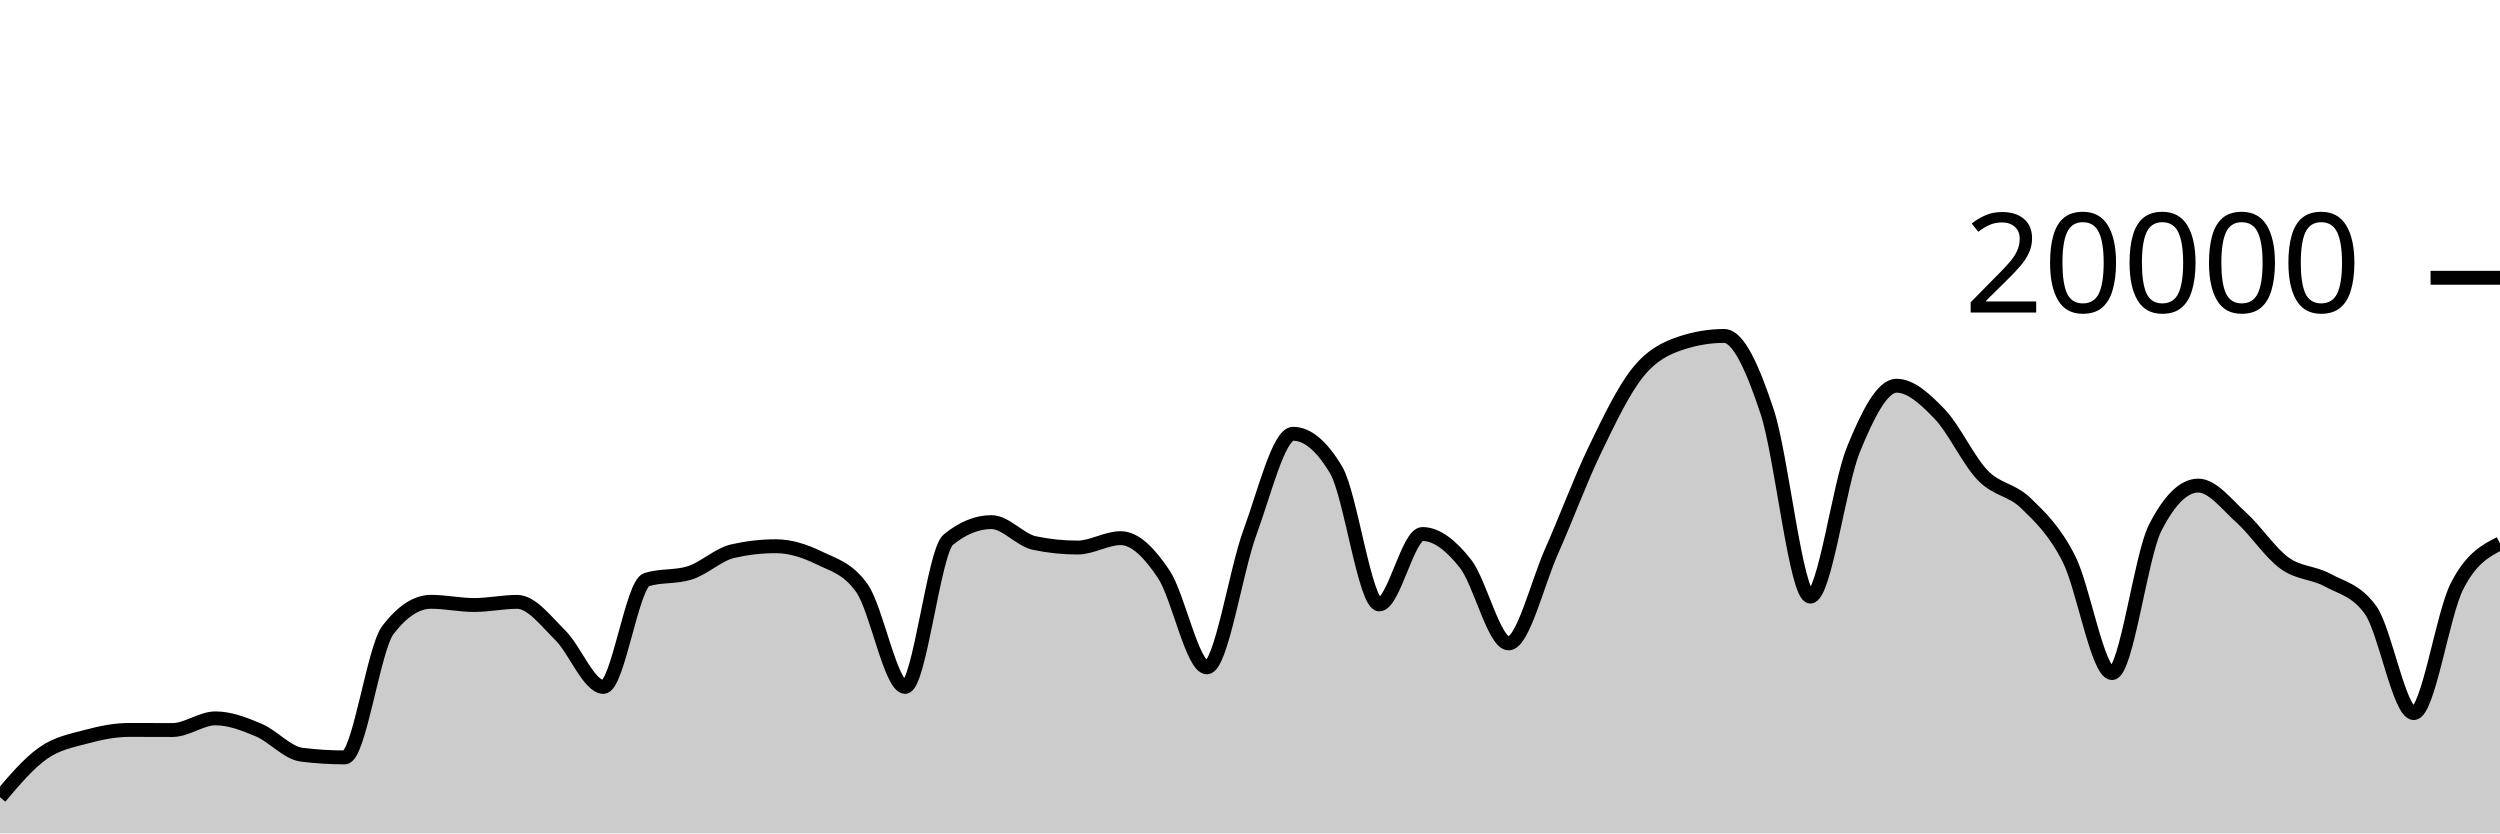
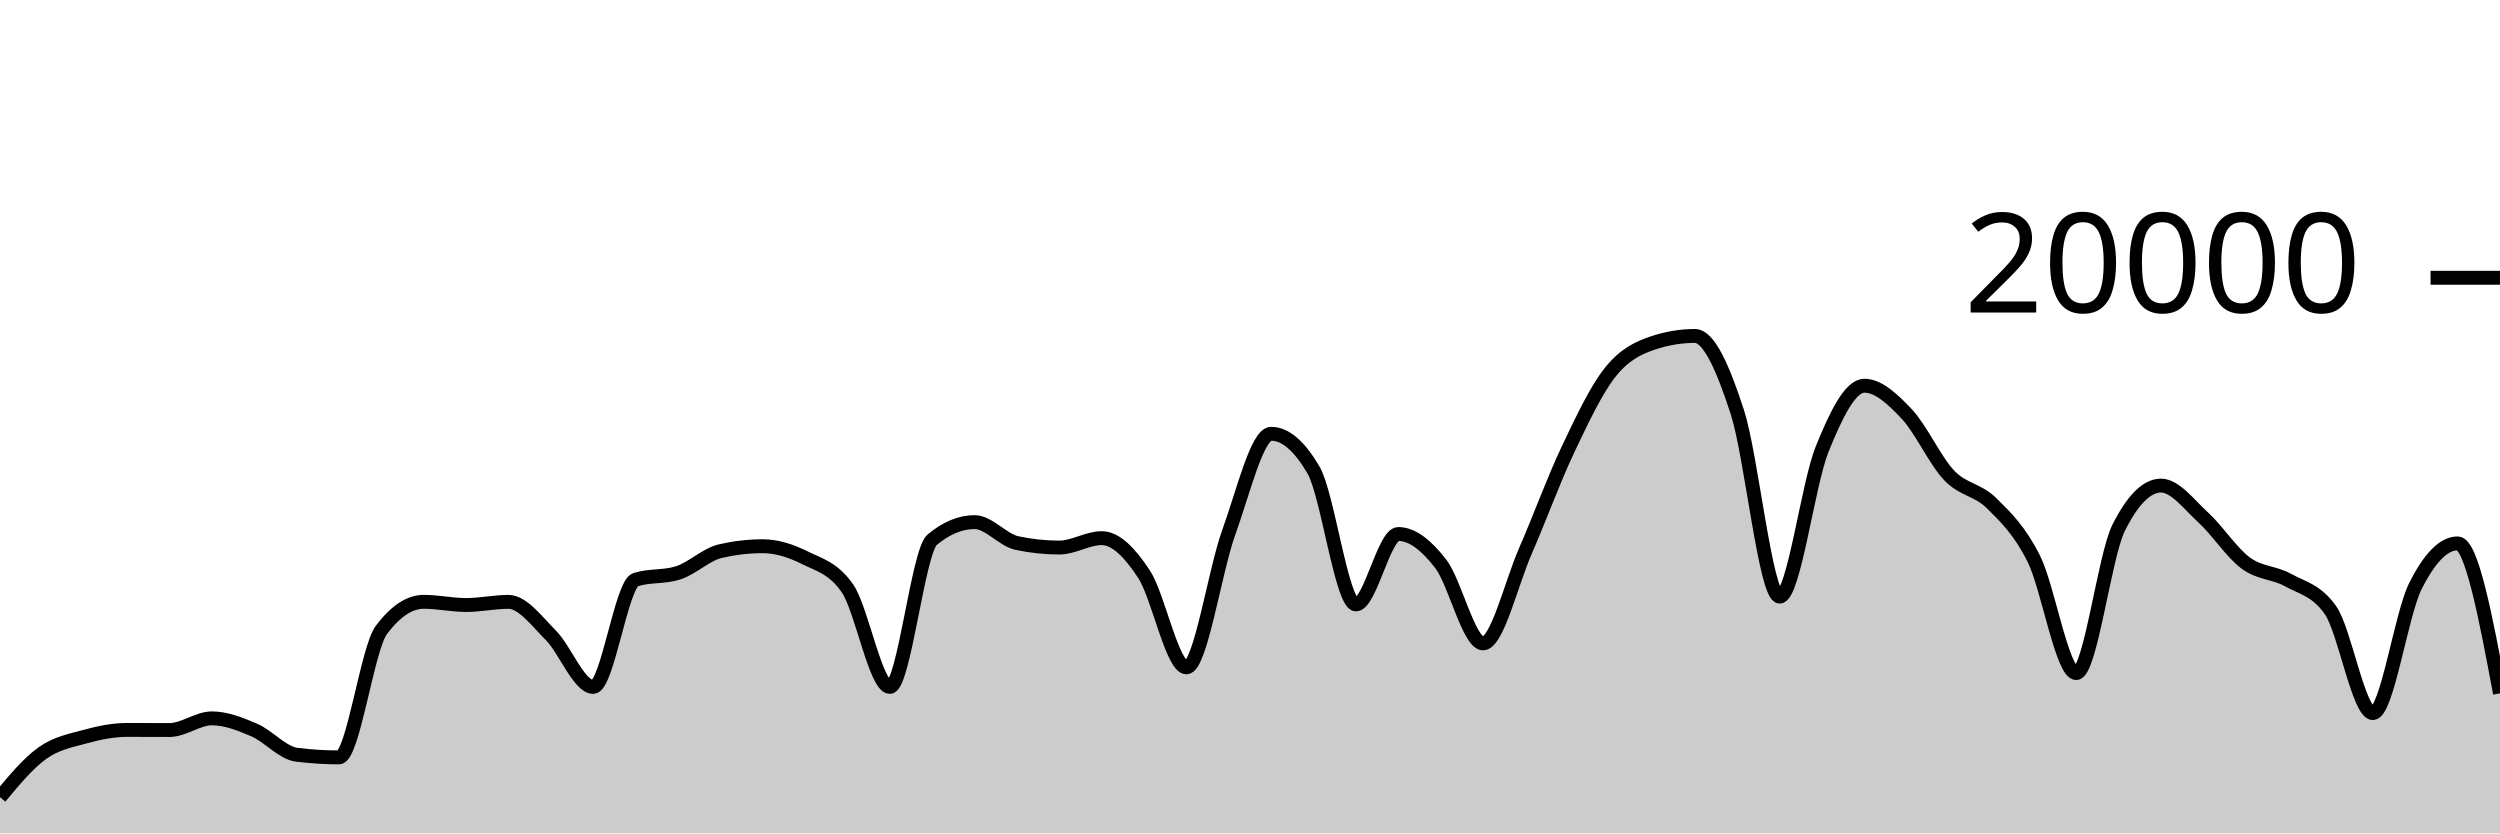
<svg xmlns="http://www.w3.org/2000/svg" viewBox="0 0 180 60">
  <g transform="translate(0,20)">
-     <path class="area" fill="rgba(0, 0, 0, 0.2)" d="M0,37.398C1.034,36.175,2.069,34.952,3.103,34.226C4.138,33.5,5.172,33.323,6.207,33.044C7.241,32.765,8.276,32.554,9.31,32.554C10.345,32.554,11.379,32.562,12.414,32.562C13.448,32.562,14.483,31.722,15.517,31.722C16.552,31.722,17.586,32.126,18.621,32.562C19.655,32.998,20.69,34.212,21.724,34.34C22.759,34.468,23.793,34.532,24.828,34.532C25.862,34.532,26.897,26.707,27.931,25.356C28.966,24.005,30,23.33,31.034,23.33C32.069,23.33,33.103,23.56,34.138,23.56C35.172,23.56,36.207,23.334,37.241,23.334C38.276,23.334,39.31,24.721,40.345,25.742C41.379,26.763,42.414,29.458,43.448,29.458C44.483,29.458,45.517,22.057,46.552,21.734C47.586,21.411,48.621,21.573,49.655,21.25C50.69,20.927,51.724,19.918,52.759,19.682C53.793,19.446,54.828,19.328,55.862,19.328C56.897,19.328,57.931,19.658,58.966,20.164C60,20.67,61.034,20.897,62.069,22.362C63.103,23.827,64.138,29.458,65.172,29.458C66.207,29.458,67.241,19.702,68.276,18.858C69.31,18.014,70.345,17.592,71.379,17.592C72.414,17.592,73.448,18.884,74.483,19.1C75.517,19.316,76.552,19.424,77.586,19.424C78.621,19.424,79.655,18.746,80.69,18.746C81.724,18.746,82.759,19.795,83.793,21.346C84.828,22.897,85.862,28.05,86.897,28.05C87.931,28.05,88.966,21.121,90,18.318C91.034,15.515,92.069,11.232,93.103,11.232C94.138,11.232,95.172,12.104,96.207,13.848C97.241,15.592,98.276,23.518,99.31,23.518C100.345,23.518,101.379,18.448,102.414,18.448C103.448,18.448,104.483,19.275,105.517,20.588C106.552,21.901,107.586,26.324,108.621,26.324C109.655,26.324,110.69,21.986,111.724,19.664C112.759,17.342,113.793,14.537,114.828,12.394C115.862,10.251,116.897,8.088,117.931,6.806C118.966,5.524,120,5.045,121.034,4.702C122.069,4.359,123.103,4.188,124.138,4.188C125.172,4.188,126.207,6.532,127.241,9.66C128.276,12.788,129.31,22.956,130.345,22.956C131.379,22.956,132.414,14.889,133.448,12.358C134.483,9.827,135.517,7.772,136.552,7.772C137.586,7.772,138.621,8.734,139.655,9.81C140.69,10.886,141.724,13.157,142.759,14.226C143.793,15.295,144.828,15.223,145.862,16.226C146.897,17.229,147.931,18.205,148.966,20.244C150,22.283,151.034,28.462,152.069,28.462C153.103,28.462,154.138,20.025,155.172,18C156.207,15.975,157.241,14.962,158.276,14.962C159.31,14.962,160.345,16.34,161.379,17.27C162.414,18.2,163.448,19.792,164.483,20.542C165.517,21.292,166.552,21.203,167.586,21.768C168.621,22.333,169.655,22.49,170.69,23.934C171.724,25.378,172.759,31.344,173.793,31.344C174.828,31.344,175.862,24.259,176.897,22.222C177.931,20.185,178.966,19.655,180,19.124L180,40C178.966,40,177.931,40,176.897,40C175.862,40,174.828,40,173.793,40C172.759,40,171.724,40,170.69,40C169.655,40,168.621,40,167.586,40C166.552,40,165.517,40,164.483,40C163.448,40,162.414,40,161.379,40C160.345,40,159.31,40,158.276,40C157.241,40,156.207,40,155.172,40C154.138,40,153.103,40,152.069,40C151.034,40,150,40,148.966,40C147.931,40,146.897,40,145.862,40C144.828,40,143.793,40,142.759,40C141.724,40,140.69,40,139.655,40C138.621,40,137.586,40,136.552,40C135.517,40,134.483,40,133.448,40C132.414,40,131.379,40,130.345,40C129.31,40,128.276,40,127.241,40C126.207,40,125.172,40,124.138,40C123.103,40,122.069,40,121.034,40C120,40,118.966,40,117.931,40C116.897,40,115.862,40,114.828,40C113.793,40,112.759,40,111.724,40C110.69,40,109.655,40,108.621,40C107.586,40,106.552,40,105.517,40C104.483,40,103.448,40,102.414,40C101.379,40,100.345,40,99.31,40C98.276,40,97.241,40,96.207,40C95.172,40,94.138,40,93.103,40C92.069,40,91.034,40,90,40C88.966,40,87.931,40,86.897,40C85.862,40,84.828,40,83.793,40C82.759,40,81.724,40,80.69,40C79.655,40,78.621,40,77.586,40C76.552,40,75.517,40,74.483,40C73.448,40,72.414,40,71.379,40C70.345,40,69.31,40,68.276,40C67.241,40,66.207,40,65.172,40C64.138,40,63.103,40,62.069,40C61.034,40,60,40,58.966,40C57.931,40,56.897,40,55.862,40C54.828,40,53.793,40,52.759,40C51.724,40,50.69,40,49.655,40C48.621,40,47.586,40,46.552,40C45.517,40,44.483,40,43.448,40C42.414,40,41.379,40,40.345,40C39.31,40,38.276,40,37.241,40C36.207,40,35.172,40,34.138,40C33.103,40,32.069,40,31.034,40C30,40,28.966,40,27.931,40C26.897,40,25.862,40,24.828,40C23.793,40,22.759,40,21.724,40C20.69,40,19.655,40,18.621,40C17.586,40,16.552,40,15.517,40C14.483,40,13.448,40,12.414,40C11.379,40,10.345,40,9.31,40C8.276,40,7.241,40,6.207,40C5.172,40,4.138,40,3.103,40C2.069,40,1.034,40,0,40Z" />
-     <path class="line" stroke="black" fill="none" d="M0,37.398C1.034,36.175,2.069,34.952,3.103,34.226C4.138,33.5,5.172,33.323,6.207,33.044C7.241,32.765,8.276,32.554,9.31,32.554C10.345,32.554,11.379,32.562,12.414,32.562C13.448,32.562,14.483,31.722,15.517,31.722C16.552,31.722,17.586,32.126,18.621,32.562C19.655,32.998,20.69,34.212,21.724,34.34C22.759,34.468,23.793,34.532,24.828,34.532C25.862,34.532,26.897,26.707,27.931,25.356C28.966,24.005,30,23.33,31.034,23.33C32.069,23.33,33.103,23.56,34.138,23.56C35.172,23.56,36.207,23.334,37.241,23.334C38.276,23.334,39.31,24.721,40.345,25.742C41.379,26.763,42.414,29.458,43.448,29.458C44.483,29.458,45.517,22.057,46.552,21.734C47.586,21.411,48.621,21.573,49.655,21.25C50.69,20.927,51.724,19.918,52.759,19.682C53.793,19.446,54.828,19.328,55.862,19.328C56.897,19.328,57.931,19.658,58.966,20.164C60,20.67,61.034,20.897,62.069,22.362C63.103,23.827,64.138,29.458,65.172,29.458C66.207,29.458,67.241,19.702,68.276,18.858C69.31,18.014,70.345,17.592,71.379,17.592C72.414,17.592,73.448,18.884,74.483,19.1C75.517,19.316,76.552,19.424,77.586,19.424C78.621,19.424,79.655,18.746,80.69,18.746C81.724,18.746,82.759,19.795,83.793,21.346C84.828,22.897,85.862,28.05,86.897,28.05C87.931,28.05,88.966,21.121,90,18.318C91.034,15.515,92.069,11.232,93.103,11.232C94.138,11.232,95.172,12.104,96.207,13.848C97.241,15.592,98.276,23.518,99.31,23.518C100.345,23.518,101.379,18.448,102.414,18.448C103.448,18.448,104.483,19.275,105.517,20.588C106.552,21.901,107.586,26.324,108.621,26.324C109.655,26.324,110.69,21.986,111.724,19.664C112.759,17.342,113.793,14.537,114.828,12.394C115.862,10.251,116.897,8.088,117.931,6.806C118.966,5.524,120,5.045,121.034,4.702C122.069,4.359,123.103,4.188,124.138,4.188C125.172,4.188,126.207,6.532,127.241,9.66C128.276,12.788,129.31,22.956,130.345,22.956C131.379,22.956,132.414,14.889,133.448,12.358C134.483,9.827,135.517,7.772,136.552,7.772C137.586,7.772,138.621,8.734,139.655,9.81C140.69,10.886,141.724,13.157,142.759,14.226C143.793,15.295,144.828,15.223,145.862,16.226C146.897,17.229,147.931,18.205,148.966,20.244C150,22.283,151.034,28.462,152.069,28.462C153.103,28.462,154.138,20.025,155.172,18C156.207,15.975,157.241,14.962,158.276,14.962C159.31,14.962,160.345,16.34,161.379,17.27C162.414,18.2,163.448,19.792,164.483,20.542C165.517,21.292,166.552,21.203,167.586,21.768C168.621,22.333,169.655,22.49,170.69,23.934C171.724,25.378,172.759,31.344,173.793,31.344C174.828,31.344,175.862,24.259,176.897,22.222C177.931,20.185,178.966,19.655,180,19.124" />
+     <path class="area" fill="rgba(0, 0, 0, 0.2)" d="M0,37.398C1.017,36.175,2.034,34.952,3.051,34.226C4.068,33.5,5.085,33.323,6.102,33.044C7.119,32.765,8.136,32.554,9.153,32.554C10.169,32.554,11.186,32.562,12.203,32.562C13.22,32.562,14.237,31.722,15.254,31.722C16.271,31.722,17.288,32.126,18.305,32.562C19.322,32.998,20.339,34.212,21.356,34.34C22.373,34.468,23.39,34.532,24.407,34.532C25.424,34.532,26.441,26.707,27.458,25.356C28.475,24.005,29.492,23.33,30.508,23.33C31.525,23.33,32.542,23.56,33.559,23.56C34.576,23.56,35.593,23.334,36.61,23.334C37.627,23.334,38.644,24.721,39.661,25.742C40.678,26.763,41.695,29.458,42.712,29.458C43.729,29.458,44.746,22.057,45.763,21.734C46.78,21.411,47.797,21.573,48.814,21.25C49.831,20.927,50.847,19.918,51.864,19.682C52.881,19.446,53.898,19.328,54.915,19.328C55.932,19.328,56.949,19.658,57.966,20.164C58.983,20.67,60,20.897,61.017,22.362C62.034,23.827,63.051,29.458,64.068,29.458C65.085,29.458,66.102,19.702,67.119,18.858C68.136,18.014,69.153,17.592,70.169,17.592C71.186,17.592,72.203,18.884,73.22,19.1C74.237,19.316,75.254,19.424,76.271,19.424C77.288,19.424,78.305,18.746,79.322,18.746C80.339,18.746,81.356,19.795,82.373,21.346C83.39,22.897,84.407,28.05,85.424,28.05C86.441,28.05,87.458,21.121,88.475,18.318C89.492,15.515,90.508,11.232,91.525,11.232C92.542,11.232,93.559,12.104,94.576,13.848C95.593,15.592,96.61,23.518,97.627,23.518C98.644,23.518,99.661,18.448,100.678,18.448C101.695,18.448,102.712,19.275,103.729,20.588C104.746,21.901,105.763,26.324,106.78,26.324C107.797,26.324,108.814,21.986,109.831,19.664C110.847,17.342,111.864,14.537,112.881,12.394C113.898,10.251,114.915,8.088,115.932,6.806C116.949,5.524,117.966,5.045,118.983,4.702C120,4.359,121.017,4.188,122.034,4.188C123.051,4.188,124.068,6.532,125.085,9.66C126.102,12.788,127.119,22.956,128.136,22.956C129.153,22.956,130.169,14.889,131.186,12.358C132.203,9.827,133.22,7.772,134.237,7.772C135.254,7.772,136.271,8.734,137.288,9.81C138.305,10.886,139.322,13.157,140.339,14.226C141.356,15.295,142.373,15.223,143.39,16.226C144.407,17.229,145.424,18.205,146.441,20.244C147.458,22.283,148.475,28.462,149.492,28.462C150.508,28.462,151.525,20.025,152.542,18C153.559,15.975,154.576,14.962,155.593,14.962C156.61,14.962,157.627,16.34,158.644,17.27C159.661,18.2,160.678,19.792,161.695,20.542C162.712,21.292,163.729,21.203,164.746,21.768C165.763,22.333,166.78,22.49,167.797,23.934C168.814,25.378,169.831,31.344,170.847,31.344C171.864,31.344,172.881,24.259,173.898,22.222C174.915,20.185,175.932,19.124,176.949,19.124C177.966,19.124,178.983,24.523,180,29.922L180,40C178.983,40,177.966,40,176.949,40C175.932,40,174.915,40,173.898,40C172.881,40,171.864,40,170.847,40C169.831,40,168.814,40,167.797,40C166.78,40,165.763,40,164.746,40C163.729,40,162.712,40,161.695,40C160.678,40,159.661,40,158.644,40C157.627,40,156.61,40,155.593,40C154.576,40,153.559,40,152.542,40C151.525,40,150.508,40,149.492,40C148.475,40,147.458,40,146.441,40C145.424,40,144.407,40,143.39,40C142.373,40,141.356,40,140.339,40C139.322,40,138.305,40,137.288,40C136.271,40,135.254,40,134.237,40C133.22,40,132.203,40,131.186,40C130.169,40,129.153,40,128.136,40C127.119,40,126.102,40,125.085,40C124.068,40,123.051,40,122.034,40C121.017,40,120,40,118.983,40C117.966,40,116.949,40,115.932,40C114.915,40,113.898,40,112.881,40C111.864,40,110.847,40,109.831,40C108.814,40,107.797,40,106.78,40C105.763,40,104.746,40,103.729,40C102.712,40,101.695,40,100.678,40C99.661,40,98.644,40,97.627,40C96.61,40,95.593,40,94.576,40C93.559,40,92.542,40,91.525,40C90.508,40,89.492,40,88.475,40C87.458,40,86.441,40,85.424,40C84.407,40,83.39,40,82.373,40C81.356,40,80.339,40,79.322,40C78.305,40,77.288,40,76.271,40C75.254,40,74.237,40,73.22,40C72.203,40,71.186,40,70.169,40C69.153,40,68.136,40,67.119,40C66.102,40,65.085,40,64.068,40C63.051,40,62.034,40,61.017,40C60,40,58.983,40,57.966,40C56.949,40,55.932,40,54.915,40C53.898,40,52.881,40,51.864,40C50.847,40,49.831,40,48.814,40C47.797,40,46.78,40,45.763,40C44.746,40,43.729,40,42.712,40C41.695,40,40.678,40,39.661,40C38.644,40,37.627,40,36.61,40C35.593,40,34.576,40,33.559,40C32.542,40,31.525,40,30.508,40C29.492,40,28.475,40,27.458,40C26.441,40,25.424,40,24.407,40C23.39,40,22.373,40,21.356,40C20.339,40,19.322,40,18.305,40C17.288,40,16.271,40,15.254,40C14.237,40,13.22,40,12.203,40C11.186,40,10.169,40,9.153,40C8.136,40,7.119,40,6.102,40C5.085,40,4.068,40,3.051,40C2.034,40,1.017,40,0,40Z" />
+     <path class="line" stroke="black" fill="none" d="M0,37.398C1.017,36.175,2.034,34.952,3.051,34.226C4.068,33.5,5.085,33.323,6.102,33.044C7.119,32.765,8.136,32.554,9.153,32.554C10.169,32.554,11.186,32.562,12.203,32.562C13.22,32.562,14.237,31.722,15.254,31.722C16.271,31.722,17.288,32.126,18.305,32.562C19.322,32.998,20.339,34.212,21.356,34.34C22.373,34.468,23.39,34.532,24.407,34.532C25.424,34.532,26.441,26.707,27.458,25.356C28.475,24.005,29.492,23.33,30.508,23.33C31.525,23.33,32.542,23.56,33.559,23.56C34.576,23.56,35.593,23.334,36.61,23.334C37.627,23.334,38.644,24.721,39.661,25.742C40.678,26.763,41.695,29.458,42.712,29.458C43.729,29.458,44.746,22.057,45.763,21.734C46.78,21.411,47.797,21.573,48.814,21.25C49.831,20.927,50.847,19.918,51.864,19.682C52.881,19.446,53.898,19.328,54.915,19.328C55.932,19.328,56.949,19.658,57.966,20.164C58.983,20.67,60,20.897,61.017,22.362C62.034,23.827,63.051,29.458,64.068,29.458C65.085,29.458,66.102,19.702,67.119,18.858C68.136,18.014,69.153,17.592,70.169,17.592C71.186,17.592,72.203,18.884,73.22,19.1C74.237,19.316,75.254,19.424,76.271,19.424C77.288,19.424,78.305,18.746,79.322,18.746C80.339,18.746,81.356,19.795,82.373,21.346C83.39,22.897,84.407,28.05,85.424,28.05C86.441,28.05,87.458,21.121,88.475,18.318C89.492,15.515,90.508,11.232,91.525,11.232C92.542,11.232,93.559,12.104,94.576,13.848C95.593,15.592,96.61,23.518,97.627,23.518C98.644,23.518,99.661,18.448,100.678,18.448C101.695,18.448,102.712,19.275,103.729,20.588C104.746,21.901,105.763,26.324,106.78,26.324C107.797,26.324,108.814,21.986,109.831,19.664C110.847,17.342,111.864,14.537,112.881,12.394C113.898,10.251,114.915,8.088,115.932,6.806C116.949,5.524,117.966,5.045,118.983,4.702C120,4.359,121.017,4.188,122.034,4.188C123.051,4.188,124.068,6.532,125.085,9.66C126.102,12.788,127.119,22.956,128.136,22.956C129.153,22.956,130.169,14.889,131.186,12.358C132.203,9.827,133.22,7.772,134.237,7.772C135.254,7.772,136.271,8.734,137.288,9.81C138.305,10.886,139.322,13.157,140.339,14.226C141.356,15.295,142.373,15.223,143.39,16.226C144.407,17.229,145.424,18.205,146.441,20.244C147.458,22.283,148.475,28.462,149.492,28.462C150.508,28.462,151.525,20.025,152.542,18C153.559,15.975,154.576,14.962,155.593,14.962C156.61,14.962,157.627,16.34,158.644,17.27C159.661,18.2,160.678,19.792,161.695,20.542C162.712,21.292,163.729,21.203,164.746,21.768C165.763,22.333,166.78,22.49,167.797,23.934C168.814,25.378,169.831,31.344,170.847,31.344C171.864,31.344,172.881,24.259,173.898,22.222C174.915,20.185,175.932,19.124,176.949,19.124C177.966,19.124,178.983,24.523,180,29.922" />
    <path class="axis-ceiling" stroke-width="1" stroke="black" fill="none" d="M175,0L180,0" />
    <text class="axis-ceiling-label" font-family="sans-serif" text-anchor="end" font-size="10px" x="170" y="2.5">20000</text>
  </g>
</svg>
